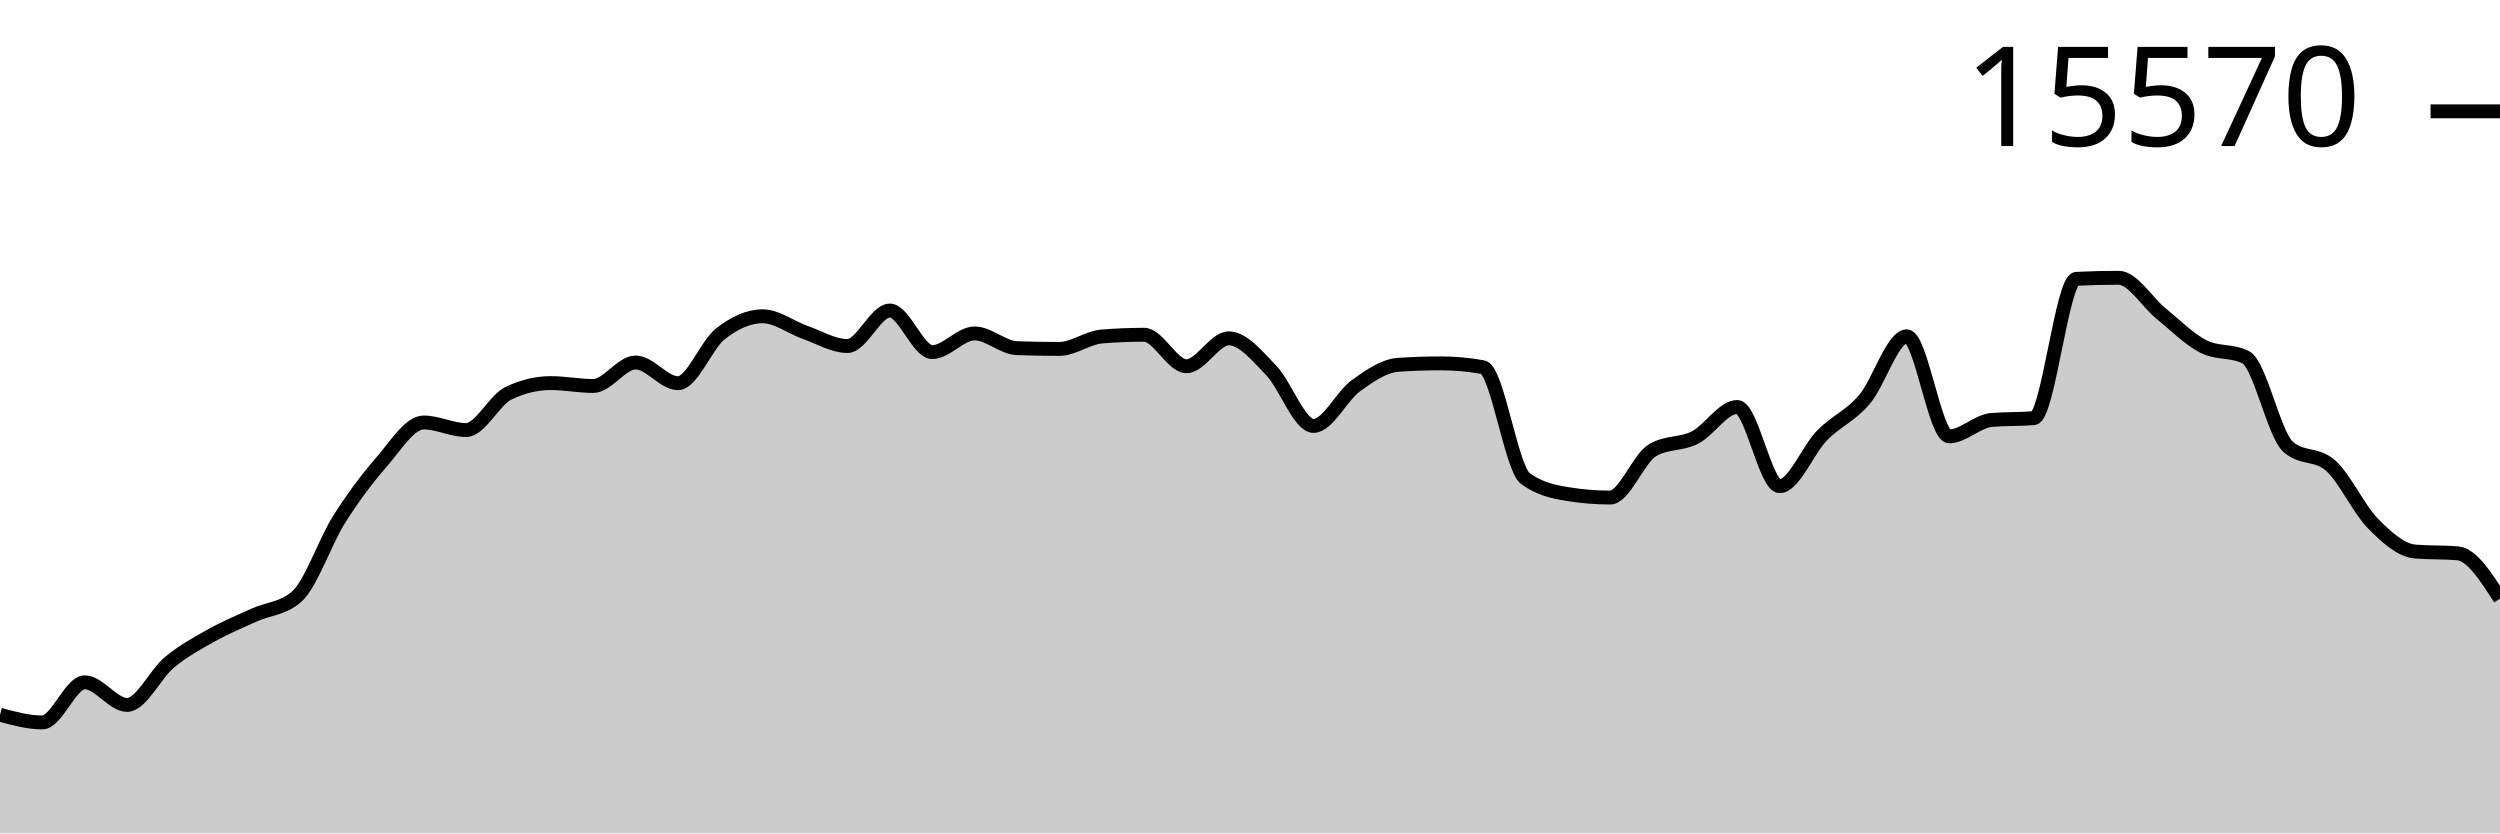
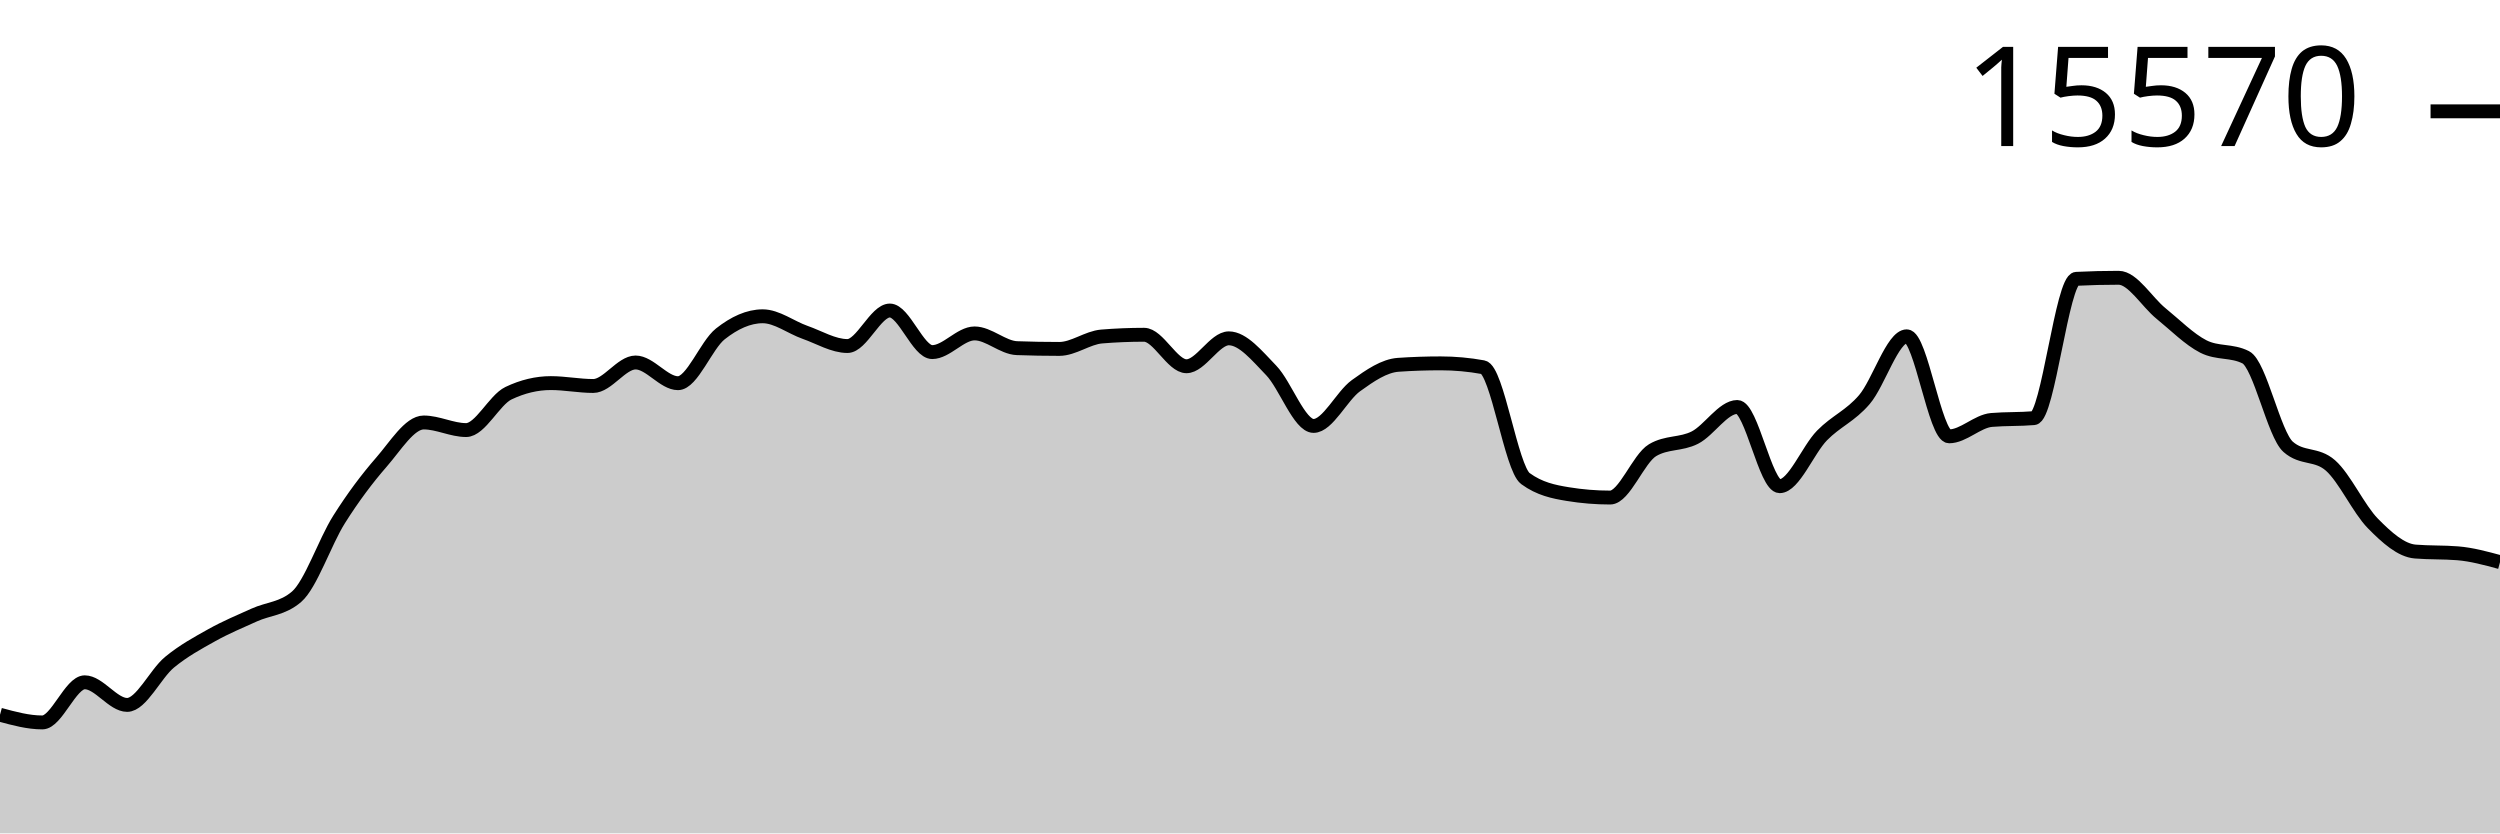
<svg xmlns="http://www.w3.org/2000/svg" viewBox="0 0 180 60">
  <g transform="translate(0,20)">
-     <path class="area" fill="rgba(0, 0, 0, 0.2)" d="M0,31.461C1.017,31.738,2.034,32.015,3.051,32.015C4.068,32.015,5.085,29.125,6.102,29.125C7.119,29.125,8.136,30.754,9.153,30.754C10.169,30.754,11.186,28.521,12.203,27.683C13.22,26.846,14.237,26.296,15.254,25.729C16.271,25.161,17.288,24.741,18.305,24.28C19.322,23.819,20.339,23.841,21.356,22.963C22.373,22.085,23.39,19.025,24.407,17.411C25.424,15.797,26.441,14.446,27.458,13.28C28.475,12.115,29.492,10.418,30.508,10.418C31.525,10.418,32.542,10.965,33.559,10.965C34.576,10.965,35.593,8.796,36.61,8.311C37.627,7.825,38.644,7.583,39.661,7.583C40.678,7.583,41.695,7.791,42.712,7.791C43.729,7.791,44.746,6.099,45.763,6.099C46.78,6.099,47.797,7.59,48.814,7.59C49.831,7.59,50.847,4.844,51.864,4.041C52.881,3.238,53.898,2.772,54.915,2.772C55.932,2.772,56.949,3.573,57.966,3.93C58.983,4.287,60,4.914,61.017,4.914C62.034,4.914,63.051,2.357,64.068,2.357C65.085,2.357,66.102,5.351,67.119,5.351C68.136,5.351,69.153,4.006,70.169,4.006C71.186,4.006,72.203,5.03,73.22,5.067C74.237,5.104,75.254,5.122,76.271,5.122C77.288,5.122,78.305,4.311,79.322,4.228C80.339,4.145,81.356,4.103,82.373,4.103C83.39,4.103,84.407,6.37,85.424,6.37C86.441,6.37,87.458,4.36,88.475,4.36C89.492,4.36,90.508,5.617,91.525,6.668C92.542,7.719,93.559,10.667,94.576,10.667C95.593,10.667,96.61,8.503,97.627,7.77C98.644,7.036,99.661,6.335,100.678,6.266C101.695,6.196,102.712,6.162,103.729,6.162C104.746,6.162,105.763,6.254,106.78,6.439C107.797,6.624,108.814,13.715,109.831,14.458C110.847,15.202,111.864,15.408,112.881,15.574C113.898,15.741,114.915,15.824,115.932,15.824C116.949,15.824,117.966,13.019,118.983,12.414C120,11.808,121.017,12.024,122.034,11.506C123.051,10.987,124.068,9.302,125.085,9.302C126.102,9.302,127.119,15.006,128.136,15.006C129.153,15.006,130.169,12.393,131.186,11.353C132.203,10.314,133.22,9.958,134.237,8.768C135.254,7.578,136.271,4.214,137.288,4.214C138.305,4.214,139.322,11.416,140.339,11.416C141.356,11.416,142.373,10.325,143.39,10.237C144.407,10.15,145.424,10.193,146.441,10.106C147.458,10.018,148.475,0.127,149.492,0.076C150.508,0.025,151.525,0,152.542,0C153.559,0,154.576,1.747,155.593,2.571C156.61,3.396,157.627,4.431,158.644,4.949C159.661,5.466,160.678,5.208,161.695,5.725C162.712,6.243,163.729,11.275,164.746,12.171C165.763,13.068,166.78,12.619,167.797,13.516C168.814,14.412,169.831,16.656,170.847,17.688C171.864,18.721,172.881,19.629,173.898,19.712C174.915,19.796,175.932,19.754,176.949,19.837C177.966,19.92,178.983,21.511,180,23.102L180,40C178.983,40,177.966,40,176.949,40C175.932,40,174.915,40,173.898,40C172.881,40,171.864,40,170.847,40C169.831,40,168.814,40,167.797,40C166.78,40,165.763,40,164.746,40C163.729,40,162.712,40,161.695,40C160.678,40,159.661,40,158.644,40C157.627,40,156.61,40,155.593,40C154.576,40,153.559,40,152.542,40C151.525,40,150.508,40,149.492,40C148.475,40,147.458,40,146.441,40C145.424,40,144.407,40,143.39,40C142.373,40,141.356,40,140.339,40C139.322,40,138.305,40,137.288,40C136.271,40,135.254,40,134.237,40C133.22,40,132.203,40,131.186,40C130.169,40,129.153,40,128.136,40C127.119,40,126.102,40,125.085,40C124.068,40,123.051,40,122.034,40C121.017,40,120,40,118.983,40C117.966,40,116.949,40,115.932,40C114.915,40,113.898,40,112.881,40C111.864,40,110.847,40,109.831,40C108.814,40,107.797,40,106.78,40C105.763,40,104.746,40,103.729,40C102.712,40,101.695,40,100.678,40C99.661,40,98.644,40,97.627,40C96.61,40,95.593,40,94.576,40C93.559,40,92.542,40,91.525,40C90.508,40,89.492,40,88.475,40C87.458,40,86.441,40,85.424,40C84.407,40,83.39,40,82.373,40C81.356,40,80.339,40,79.322,40C78.305,40,77.288,40,76.271,40C75.254,40,74.237,40,73.22,40C72.203,40,71.186,40,70.169,40C69.153,40,68.136,40,67.119,40C66.102,40,65.085,40,64.068,40C63.051,40,62.034,40,61.017,40C60,40,58.983,40,57.966,40C56.949,40,55.932,40,54.915,40C53.898,40,52.881,40,51.864,40C50.847,40,49.831,40,48.814,40C47.797,40,46.78,40,45.763,40C44.746,40,43.729,40,42.712,40C41.695,40,40.678,40,39.661,40C38.644,40,37.627,40,36.61,40C35.593,40,34.576,40,33.559,40C32.542,40,31.525,40,30.508,40C29.492,40,28.475,40,27.458,40C26.441,40,25.424,40,24.407,40C23.39,40,22.373,40,21.356,40C20.339,40,19.322,40,18.305,40C17.288,40,16.271,40,15.254,40C14.237,40,13.22,40,12.203,40C11.186,40,10.169,40,9.153,40C8.136,40,7.119,40,6.102,40C5.085,40,4.068,40,3.051,40C2.034,40,1.017,40,0,40Z" />
-     <path class="line" stroke="black" fill="none" d="M0,31.461C1.017,31.738,2.034,32.015,3.051,32.015C4.068,32.015,5.085,29.125,6.102,29.125C7.119,29.125,8.136,30.754,9.153,30.754C10.169,30.754,11.186,28.521,12.203,27.683C13.22,26.846,14.237,26.296,15.254,25.729C16.271,25.161,17.288,24.741,18.305,24.28C19.322,23.819,20.339,23.841,21.356,22.963C22.373,22.085,23.39,19.025,24.407,17.411C25.424,15.797,26.441,14.446,27.458,13.28C28.475,12.115,29.492,10.418,30.508,10.418C31.525,10.418,32.542,10.965,33.559,10.965C34.576,10.965,35.593,8.796,36.61,8.311C37.627,7.825,38.644,7.583,39.661,7.583C40.678,7.583,41.695,7.791,42.712,7.791C43.729,7.791,44.746,6.099,45.763,6.099C46.78,6.099,47.797,7.59,48.814,7.59C49.831,7.59,50.847,4.844,51.864,4.041C52.881,3.238,53.898,2.772,54.915,2.772C55.932,2.772,56.949,3.573,57.966,3.93C58.983,4.287,60,4.914,61.017,4.914C62.034,4.914,63.051,2.357,64.068,2.357C65.085,2.357,66.102,5.351,67.119,5.351C68.136,5.351,69.153,4.006,70.169,4.006C71.186,4.006,72.203,5.03,73.22,5.067C74.237,5.104,75.254,5.122,76.271,5.122C77.288,5.122,78.305,4.311,79.322,4.228C80.339,4.145,81.356,4.103,82.373,4.103C83.39,4.103,84.407,6.37,85.424,6.37C86.441,6.37,87.458,4.36,88.475,4.36C89.492,4.36,90.508,5.617,91.525,6.668C92.542,7.719,93.559,10.667,94.576,10.667C95.593,10.667,96.61,8.503,97.627,7.77C98.644,7.036,99.661,6.335,100.678,6.266C101.695,6.196,102.712,6.162,103.729,6.162C104.746,6.162,105.763,6.254,106.78,6.439C107.797,6.624,108.814,13.715,109.831,14.458C110.847,15.202,111.864,15.408,112.881,15.574C113.898,15.741,114.915,15.824,115.932,15.824C116.949,15.824,117.966,13.019,118.983,12.414C120,11.808,121.017,12.024,122.034,11.506C123.051,10.987,124.068,9.302,125.085,9.302C126.102,9.302,127.119,15.006,128.136,15.006C129.153,15.006,130.169,12.393,131.186,11.353C132.203,10.314,133.22,9.958,134.237,8.768C135.254,7.578,136.271,4.214,137.288,4.214C138.305,4.214,139.322,11.416,140.339,11.416C141.356,11.416,142.373,10.325,143.39,10.237C144.407,10.15,145.424,10.193,146.441,10.106C147.458,10.018,148.475,0.127,149.492,0.076C150.508,0.025,151.525,0,152.542,0C153.559,0,154.576,1.747,155.593,2.571C156.61,3.396,157.627,4.431,158.644,4.949C159.661,5.466,160.678,5.208,161.695,5.725C162.712,6.243,163.729,11.275,164.746,12.171C165.763,13.068,166.78,12.619,167.797,13.516C168.814,14.412,169.831,16.656,170.847,17.688C171.864,18.721,172.881,19.629,173.898,19.712C174.915,19.796,175.932,19.754,176.949,19.837C177.966,19.92,178.983,21.511,180,23.102" />
+     <path class="area" fill="rgba(0, 0, 0, 0.2)" d="M0,31.461C1.017,31.738,2.034,32.015,3.051,32.015C4.068,32.015,5.085,29.125,6.102,29.125C7.119,29.125,8.136,30.754,9.153,30.754C10.169,30.754,11.186,28.521,12.203,27.683C13.22,26.846,14.237,26.296,15.254,25.729C16.271,25.161,17.288,24.741,18.305,24.28C19.322,23.819,20.339,23.841,21.356,22.963C22.373,22.085,23.39,19.025,24.407,17.411C25.424,15.797,26.441,14.446,27.458,13.28C28.475,12.115,29.492,10.418,30.508,10.418C31.525,10.418,32.542,10.965,33.559,10.965C34.576,10.965,35.593,8.796,36.61,8.311C37.627,7.825,38.644,7.583,39.661,7.583C40.678,7.583,41.695,7.791,42.712,7.791C43.729,7.791,44.746,6.099,45.763,6.099C46.78,6.099,47.797,7.59,48.814,7.59C49.831,7.59,50.847,4.844,51.864,4.041C52.881,3.238,53.898,2.772,54.915,2.772C55.932,2.772,56.949,3.573,57.966,3.93C58.983,4.287,60,4.914,61.017,4.914C62.034,4.914,63.051,2.357,64.068,2.357C65.085,2.357,66.102,5.351,67.119,5.351C68.136,5.351,69.153,4.006,70.169,4.006C71.186,4.006,72.203,5.03,73.22,5.067C74.237,5.104,75.254,5.122,76.271,5.122C77.288,5.122,78.305,4.311,79.322,4.228C80.339,4.145,81.356,4.103,82.373,4.103C83.39,4.103,84.407,6.37,85.424,6.37C86.441,6.37,87.458,4.36,88.475,4.36C89.492,4.36,90.508,5.617,91.525,6.668C92.542,7.719,93.559,10.667,94.576,10.667C95.593,10.667,96.61,8.503,97.627,7.77C98.644,7.036,99.661,6.335,100.678,6.266C101.695,6.196,102.712,6.162,103.729,6.162C104.746,6.162,105.763,6.254,106.78,6.439C107.797,6.624,108.814,13.715,109.831,14.458C110.847,15.202,111.864,15.408,112.881,15.574C113.898,15.741,114.915,15.824,115.932,15.824C116.949,15.824,117.966,13.019,118.983,12.414C120,11.808,121.017,12.024,122.034,11.506C123.051,10.987,124.068,9.302,125.085,9.302C126.102,9.302,127.119,15.006,128.136,15.006C129.153,15.006,130.169,12.393,131.186,11.353C132.203,10.314,133.22,9.958,134.237,8.768C135.254,7.578,136.271,4.214,137.288,4.214C138.305,4.214,139.322,11.416,140.339,11.416C141.356,11.416,142.373,10.325,143.39,10.237C144.407,10.15,145.424,10.193,146.441,10.106C147.458,10.018,148.475,0.127,149.492,0.076C150.508,0.025,151.525,0,152.542,0C153.559,0,154.576,1.747,155.593,2.571C156.61,3.396,157.627,4.431,158.644,4.949C159.661,5.466,160.678,5.208,161.695,5.725C162.712,6.243,163.729,11.275,164.746,12.171C165.763,13.068,166.78,12.619,167.797,13.516C168.814,14.412,169.831,16.656,170.847,17.688C171.864,18.721,172.881,19.629,173.898,19.712C174.915,19.796,175.932,19.754,176.949,19.837C177.966,19.92,178.983,20.198,180,20.475L180,40C178.983,40,177.966,40,176.949,40C175.932,40,174.915,40,173.898,40C172.881,40,171.864,40,170.847,40C169.831,40,168.814,40,167.797,40C166.78,40,165.763,40,164.746,40C163.729,40,162.712,40,161.695,40C160.678,40,159.661,40,158.644,40C157.627,40,156.61,40,155.593,40C154.576,40,153.559,40,152.542,40C151.525,40,150.508,40,149.492,40C148.475,40,147.458,40,146.441,40C145.424,40,144.407,40,143.39,40C142.373,40,141.356,40,140.339,40C139.322,40,138.305,40,137.288,40C136.271,40,135.254,40,134.237,40C133.22,40,132.203,40,131.186,40C130.169,40,129.153,40,128.136,40C127.119,40,126.102,40,125.085,40C124.068,40,123.051,40,122.034,40C121.017,40,120,40,118.983,40C117.966,40,116.949,40,115.932,40C114.915,40,113.898,40,112.881,40C111.864,40,110.847,40,109.831,40C108.814,40,107.797,40,106.78,40C105.763,40,104.746,40,103.729,40C102.712,40,101.695,40,100.678,40C99.661,40,98.644,40,97.627,40C96.61,40,95.593,40,94.576,40C93.559,40,92.542,40,91.525,40C90.508,40,89.492,40,88.475,40C87.458,40,86.441,40,85.424,40C84.407,40,83.39,40,82.373,40C81.356,40,80.339,40,79.322,40C78.305,40,77.288,40,76.271,40C75.254,40,74.237,40,73.22,40C72.203,40,71.186,40,70.169,40C69.153,40,68.136,40,67.119,40C66.102,40,65.085,40,64.068,40C63.051,40,62.034,40,61.017,40C60,40,58.983,40,57.966,40C56.949,40,55.932,40,54.915,40C53.898,40,52.881,40,51.864,40C50.847,40,49.831,40,48.814,40C47.797,40,46.78,40,45.763,40C44.746,40,43.729,40,42.712,40C41.695,40,40.678,40,39.661,40C38.644,40,37.627,40,36.61,40C35.593,40,34.576,40,33.559,40C32.542,40,31.525,40,30.508,40C29.492,40,28.475,40,27.458,40C26.441,40,25.424,40,24.407,40C23.39,40,22.373,40,21.356,40C20.339,40,19.322,40,18.305,40C17.288,40,16.271,40,15.254,40C14.237,40,13.22,40,12.203,40C11.186,40,10.169,40,9.153,40C8.136,40,7.119,40,6.102,40C5.085,40,4.068,40,3.051,40C2.034,40,1.017,40,0,40Z" />
+     <path class="line" stroke="black" fill="none" d="M0,31.461C1.017,31.738,2.034,32.015,3.051,32.015C4.068,32.015,5.085,29.125,6.102,29.125C7.119,29.125,8.136,30.754,9.153,30.754C10.169,30.754,11.186,28.521,12.203,27.683C13.22,26.846,14.237,26.296,15.254,25.729C16.271,25.161,17.288,24.741,18.305,24.28C19.322,23.819,20.339,23.841,21.356,22.963C22.373,22.085,23.39,19.025,24.407,17.411C25.424,15.797,26.441,14.446,27.458,13.28C28.475,12.115,29.492,10.418,30.508,10.418C31.525,10.418,32.542,10.965,33.559,10.965C34.576,10.965,35.593,8.796,36.61,8.311C37.627,7.825,38.644,7.583,39.661,7.583C40.678,7.583,41.695,7.791,42.712,7.791C43.729,7.791,44.746,6.099,45.763,6.099C46.78,6.099,47.797,7.59,48.814,7.59C49.831,7.59,50.847,4.844,51.864,4.041C52.881,3.238,53.898,2.772,54.915,2.772C55.932,2.772,56.949,3.573,57.966,3.93C58.983,4.287,60,4.914,61.017,4.914C62.034,4.914,63.051,2.357,64.068,2.357C65.085,2.357,66.102,5.351,67.119,5.351C68.136,5.351,69.153,4.006,70.169,4.006C71.186,4.006,72.203,5.03,73.22,5.067C74.237,5.104,75.254,5.122,76.271,5.122C77.288,5.122,78.305,4.311,79.322,4.228C80.339,4.145,81.356,4.103,82.373,4.103C83.39,4.103,84.407,6.37,85.424,6.37C86.441,6.37,87.458,4.36,88.475,4.36C89.492,4.36,90.508,5.617,91.525,6.668C92.542,7.719,93.559,10.667,94.576,10.667C95.593,10.667,96.61,8.503,97.627,7.77C98.644,7.036,99.661,6.335,100.678,6.266C101.695,6.196,102.712,6.162,103.729,6.162C104.746,6.162,105.763,6.254,106.78,6.439C107.797,6.624,108.814,13.715,109.831,14.458C110.847,15.202,111.864,15.408,112.881,15.574C113.898,15.741,114.915,15.824,115.932,15.824C116.949,15.824,117.966,13.019,118.983,12.414C120,11.808,121.017,12.024,122.034,11.506C123.051,10.987,124.068,9.302,125.085,9.302C126.102,9.302,127.119,15.006,128.136,15.006C129.153,15.006,130.169,12.393,131.186,11.353C132.203,10.314,133.22,9.958,134.237,8.768C135.254,7.578,136.271,4.214,137.288,4.214C138.305,4.214,139.322,11.416,140.339,11.416C141.356,11.416,142.373,10.325,143.39,10.237C144.407,10.15,145.424,10.193,146.441,10.106C147.458,10.018,148.475,0.127,149.492,0.076C150.508,0.025,151.525,0,152.542,0C153.559,0,154.576,1.747,155.593,2.571C156.61,3.396,157.627,4.431,158.644,4.949C159.661,5.466,160.678,5.208,161.695,5.725C162.712,6.243,163.729,11.275,164.746,12.171C165.763,13.068,166.78,12.619,167.797,13.516C168.814,14.412,169.831,16.656,170.847,17.688C171.864,18.721,172.881,19.629,173.898,19.712C174.915,19.796,175.932,19.754,176.949,19.837C177.966,19.92,178.983,20.198,180,20.475" />
    <path class="axis-ceiling" stroke-width="1" stroke="black" fill="none" d="M175,-11.984L180,-11.984" />
    <text class="axis-ceiling-label" font-family="sans-serif" text-anchor="end" font-size="10px" x="170" y="-9.484">15570</text>
  </g>
</svg>
